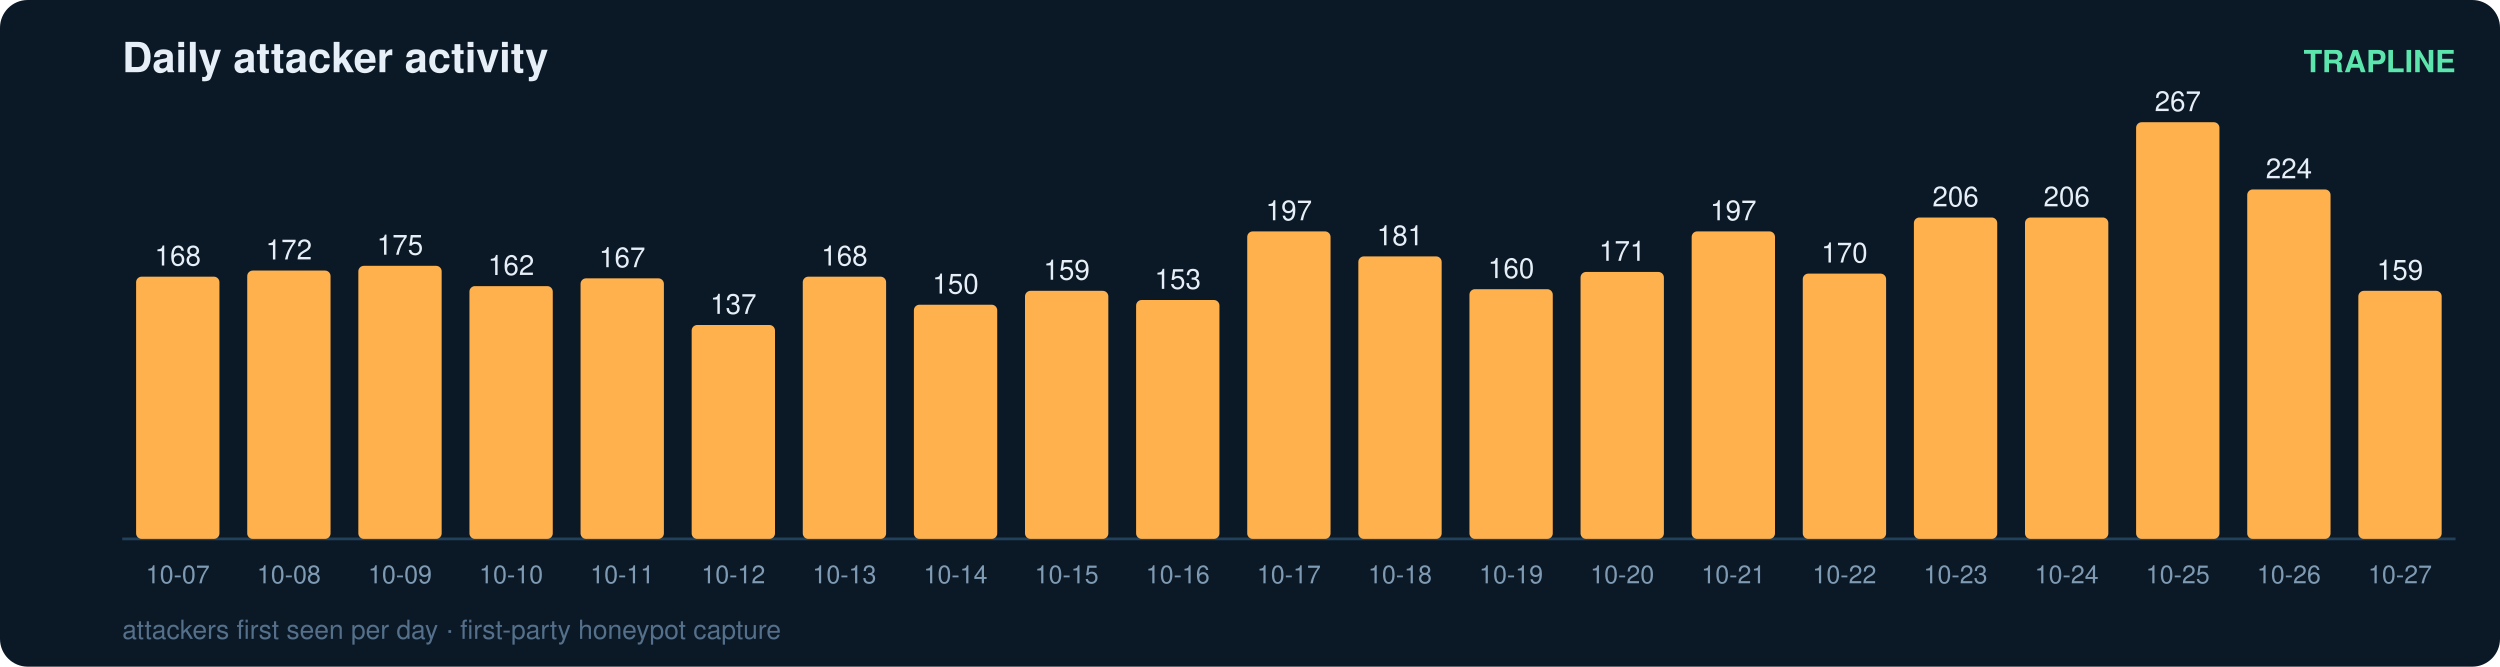
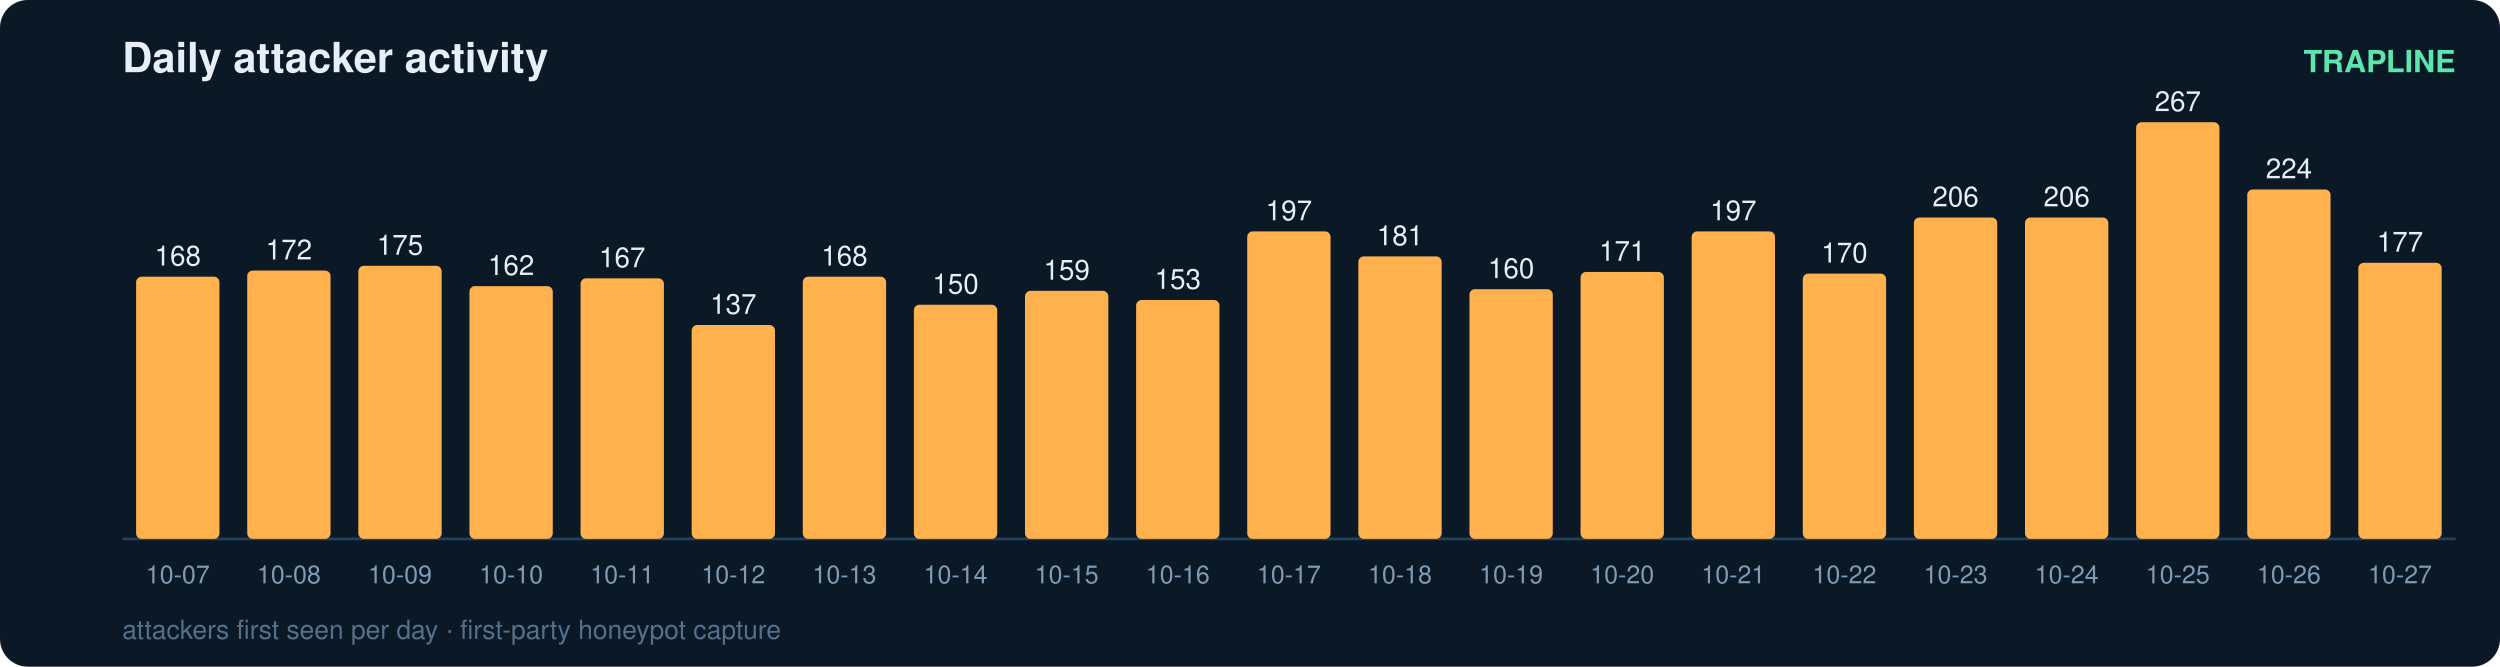
<svg xmlns="http://www.w3.org/2000/svg" width="900" height="240" viewBox="0 0 900 240" font-family="ui-sans-serif,Segoe UI,Helvetica,Arial">
  <rect width="900" height="240" rx="10" fill="#0b1826" />
  <text x="44" y="26" fill="#e6eff7" font-size="15" font-weight="700">Daily attacker activity</text>
  <text x="884" y="26" fill="#5ce6ad" font-size="11" text-anchor="end" font-weight="600">TRAPLINE</text>
  <line x1="44" y1="194" x2="884" y2="194" stroke="#22415a" stroke-width="1" />
  <rect x="49" y="99.6" width="30" height="94.4" rx="2" fill="#ffb14e" />
  <text x="64.0" y="95.6" fill="#e6eff7" font-size="10" text-anchor="middle" font-variant-numeric="tabular-nums">168</text>
  <text x="64.0" y="210.0" fill="#7f9bb3" font-size="9" text-anchor="middle">10-07</text>
  <rect x="89" y="97.4" width="30" height="96.6" rx="2" fill="#ffb14e" />
  <text x="104.0" y="93.4" fill="#e6eff7" font-size="10" text-anchor="middle" font-variant-numeric="tabular-nums">172</text>
  <text x="104.0" y="210.0" fill="#7f9bb3" font-size="9" text-anchor="middle">10-08</text>
  <rect x="129" y="95.7" width="30" height="98.3" rx="2" fill="#ffb14e" />
  <text x="144.0" y="91.7" fill="#e6eff7" font-size="10" text-anchor="middle" font-variant-numeric="tabular-nums">175</text>
  <text x="144.0" y="210.0" fill="#7f9bb3" font-size="9" text-anchor="middle">10-09</text>
  <rect x="169" y="103.0" width="30" height="91.0" rx="2" fill="#ffb14e" />
  <text x="184.0" y="99.0" fill="#e6eff7" font-size="10" text-anchor="middle" font-variant-numeric="tabular-nums">162</text>
  <text x="184.0" y="210.0" fill="#7f9bb3" font-size="9" text-anchor="middle">10-10</text>
  <rect x="209" y="100.2" width="30" height="93.8" rx="2" fill="#ffb14e" />
  <text x="224.0" y="96.2" fill="#e6eff7" font-size="10" text-anchor="middle" font-variant-numeric="tabular-nums">167</text>
  <text x="224.0" y="210.0" fill="#7f9bb3" font-size="9" text-anchor="middle">10-11</text>
  <rect x="249" y="117.0" width="30" height="77.0" rx="2" fill="#ffb14e" />
  <text x="264.0" y="113.0" fill="#e6eff7" font-size="10" text-anchor="middle" font-variant-numeric="tabular-nums">137</text>
  <text x="264.0" y="210.0" fill="#7f9bb3" font-size="9" text-anchor="middle">10-12</text>
  <rect x="289" y="99.6" width="30" height="94.4" rx="2" fill="#ffb14e" />
  <text x="304.0" y="95.6" fill="#e6eff7" font-size="10" text-anchor="middle" font-variant-numeric="tabular-nums">168</text>
  <text x="304.0" y="210.0" fill="#7f9bb3" font-size="9" text-anchor="middle">10-13</text>
  <rect x="329" y="109.7" width="30" height="84.3" rx="2" fill="#ffb14e" />
  <text x="344.0" y="105.7" fill="#e6eff7" font-size="10" text-anchor="middle" font-variant-numeric="tabular-nums">150</text>
  <text x="344.0" y="210.0" fill="#7f9bb3" font-size="9" text-anchor="middle">10-14</text>
  <rect x="369" y="104.7" width="30" height="89.3" rx="2" fill="#ffb14e" />
  <text x="384.0" y="100.7" fill="#e6eff7" font-size="10" text-anchor="middle" font-variant-numeric="tabular-nums">159</text>
  <text x="384.0" y="210.0" fill="#7f9bb3" font-size="9" text-anchor="middle">10-15</text>
  <rect x="409" y="108.0" width="30" height="86.0" rx="2" fill="#ffb14e" />
  <text x="424.0" y="104.0" fill="#e6eff7" font-size="10" text-anchor="middle" font-variant-numeric="tabular-nums">153</text>
  <text x="424.0" y="210.0" fill="#7f9bb3" font-size="9" text-anchor="middle">10-16</text>
  <rect x="449" y="83.3" width="30" height="110.7" rx="2" fill="#ffb14e" />
  <text x="464.0" y="79.3" fill="#e6eff7" font-size="10" text-anchor="middle" font-variant-numeric="tabular-nums">197</text>
  <text x="464.0" y="210.0" fill="#7f9bb3" font-size="9" text-anchor="middle">10-17</text>
  <rect x="489" y="92.3" width="30" height="101.7" rx="2" fill="#ffb14e" />
  <text x="504.0" y="88.3" fill="#e6eff7" font-size="10" text-anchor="middle" font-variant-numeric="tabular-nums">181</text>
  <text x="504.0" y="210.0" fill="#7f9bb3" font-size="9" text-anchor="middle">10-18</text>
  <rect x="529" y="104.1" width="30" height="89.9" rx="2" fill="#ffb14e" />
  <text x="544.0" y="100.1" fill="#e6eff7" font-size="10" text-anchor="middle" font-variant-numeric="tabular-nums">160</text>
  <text x="544.0" y="210.0" fill="#7f9bb3" font-size="9" text-anchor="middle">10-19</text>
  <rect x="569" y="97.9" width="30" height="96.1" rx="2" fill="#ffb14e" />
  <text x="584.0" y="93.9" fill="#e6eff7" font-size="10" text-anchor="middle" font-variant-numeric="tabular-nums">171</text>
  <text x="584.0" y="210.0" fill="#7f9bb3" font-size="9" text-anchor="middle">10-20</text>
  <rect x="609" y="83.3" width="30" height="110.7" rx="2" fill="#ffb14e" />
  <text x="624.0" y="79.3" fill="#e6eff7" font-size="10" text-anchor="middle" font-variant-numeric="tabular-nums">197</text>
  <text x="624.0" y="210.0" fill="#7f9bb3" font-size="9" text-anchor="middle">10-21</text>
  <rect x="649" y="98.5" width="30" height="95.5" rx="2" fill="#ffb14e" />
  <text x="664.0" y="94.5" fill="#e6eff7" font-size="10" text-anchor="middle" font-variant-numeric="tabular-nums">170</text>
  <text x="664.0" y="210.0" fill="#7f9bb3" font-size="9" text-anchor="middle">10-22</text>
  <rect x="689" y="78.3" width="30" height="115.7" rx="2" fill="#ffb14e" />
  <text x="704.0" y="74.3" fill="#e6eff7" font-size="10" text-anchor="middle" font-variant-numeric="tabular-nums">206</text>
  <text x="704.0" y="210.0" fill="#7f9bb3" font-size="9" text-anchor="middle">10-23</text>
  <rect x="729" y="78.3" width="30" height="115.7" rx="2" fill="#ffb14e" />
  <text x="744.0" y="74.3" fill="#e6eff7" font-size="10" text-anchor="middle" font-variant-numeric="tabular-nums">206</text>
  <text x="744.0" y="210.0" fill="#7f9bb3" font-size="9" text-anchor="middle">10-24</text>
  <rect x="769" y="44.0" width="30" height="150.0" rx="2" fill="#ffb14e" />
  <text x="784.0" y="40.0" fill="#e6eff7" font-size="10" text-anchor="middle" font-variant-numeric="tabular-nums">267</text>
  <text x="784.0" y="210.0" fill="#7f9bb3" font-size="9" text-anchor="middle">10-25</text>
  <rect x="809" y="68.2" width="30" height="125.8" rx="2" fill="#ffb14e" />
  <text x="824.0" y="64.2" fill="#e6eff7" font-size="10" text-anchor="middle" font-variant-numeric="tabular-nums">224</text>
  <text x="824.0" y="210.0" fill="#7f9bb3" font-size="9" text-anchor="middle">10-26</text>
-   <rect x="849" y="104.7" width="30" height="89.3" rx="2" fill="#ffb14e" />
-   <text x="864.0" y="100.7" fill="#e6eff7" font-size="10" text-anchor="middle" font-variant-numeric="tabular-nums">159</text>
+   <rect x="849" y="94.6" width="30" height="99.4" rx="2" fill="#ffb14e" />
+   <text x="864.0" y="90.6" fill="#e6eff7" font-size="10" text-anchor="middle" font-variant-numeric="tabular-nums">177</text>
  <text x="864.0" y="210.0" fill="#7f9bb3" font-size="9" text-anchor="middle">10-27</text>
  <text x="44" y="230" fill="#54708a" font-size="9.5">attackers first seen per day · first-party honeypot capture</text>
</svg>
